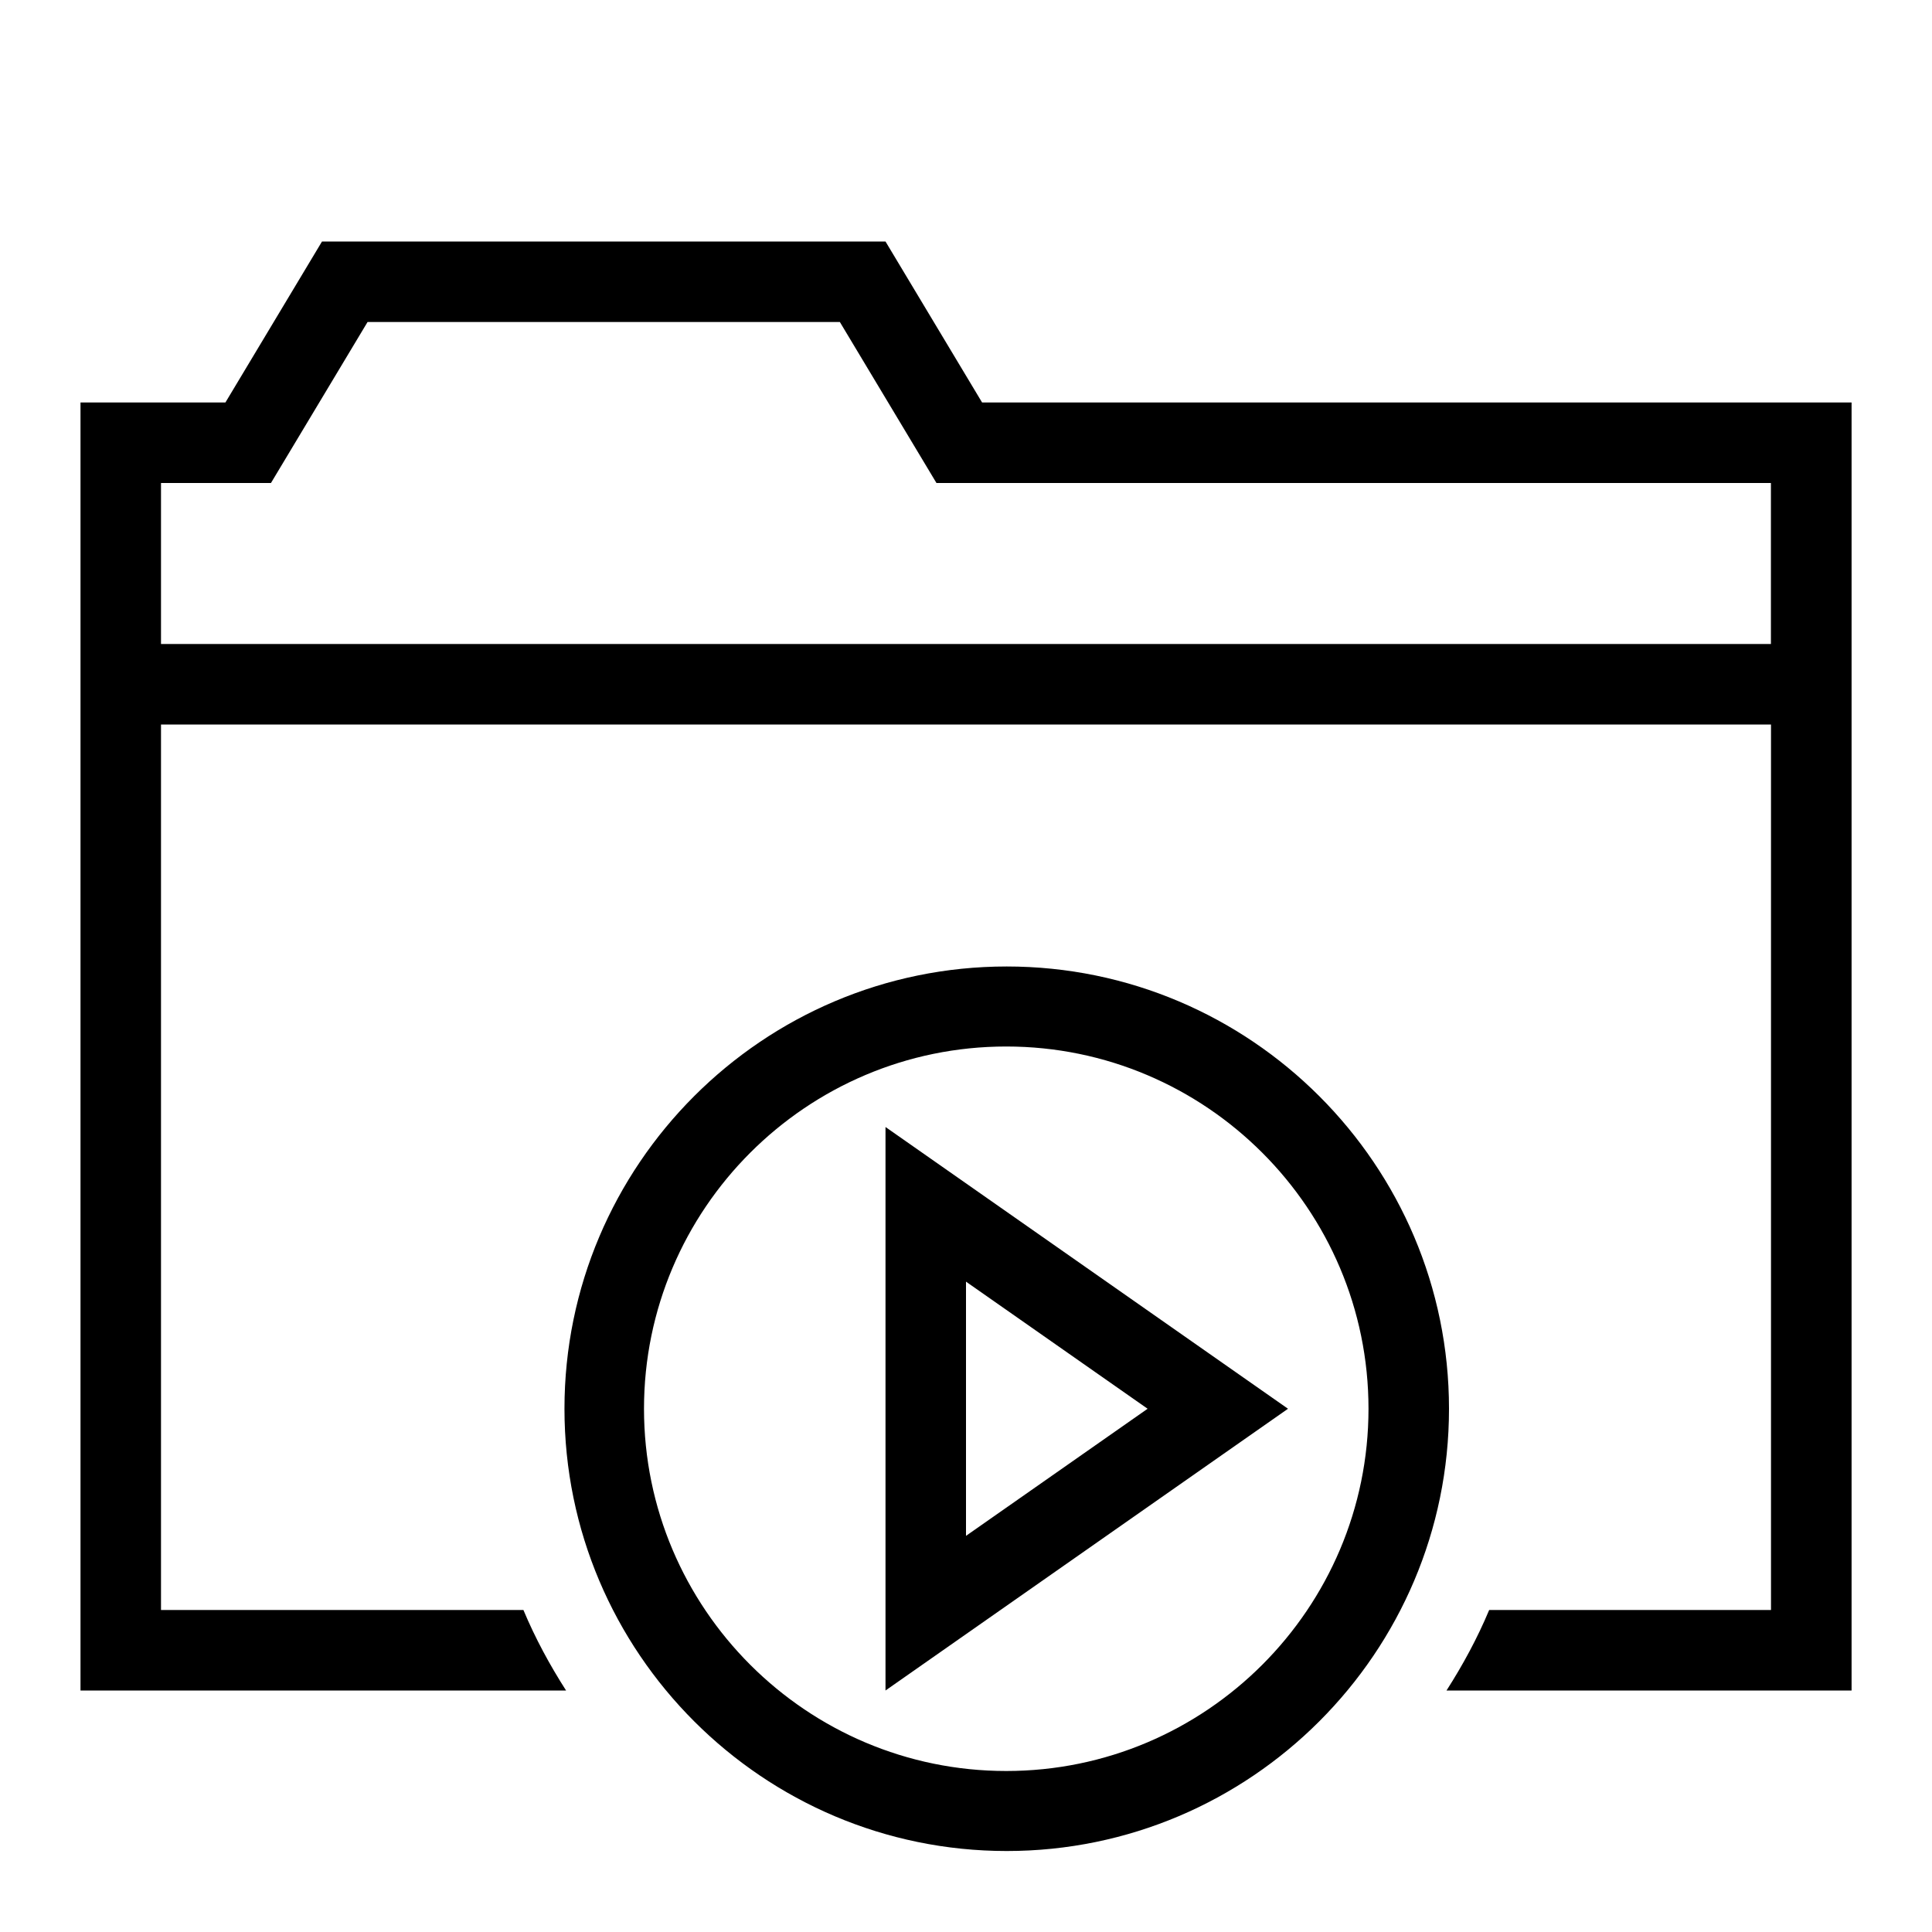
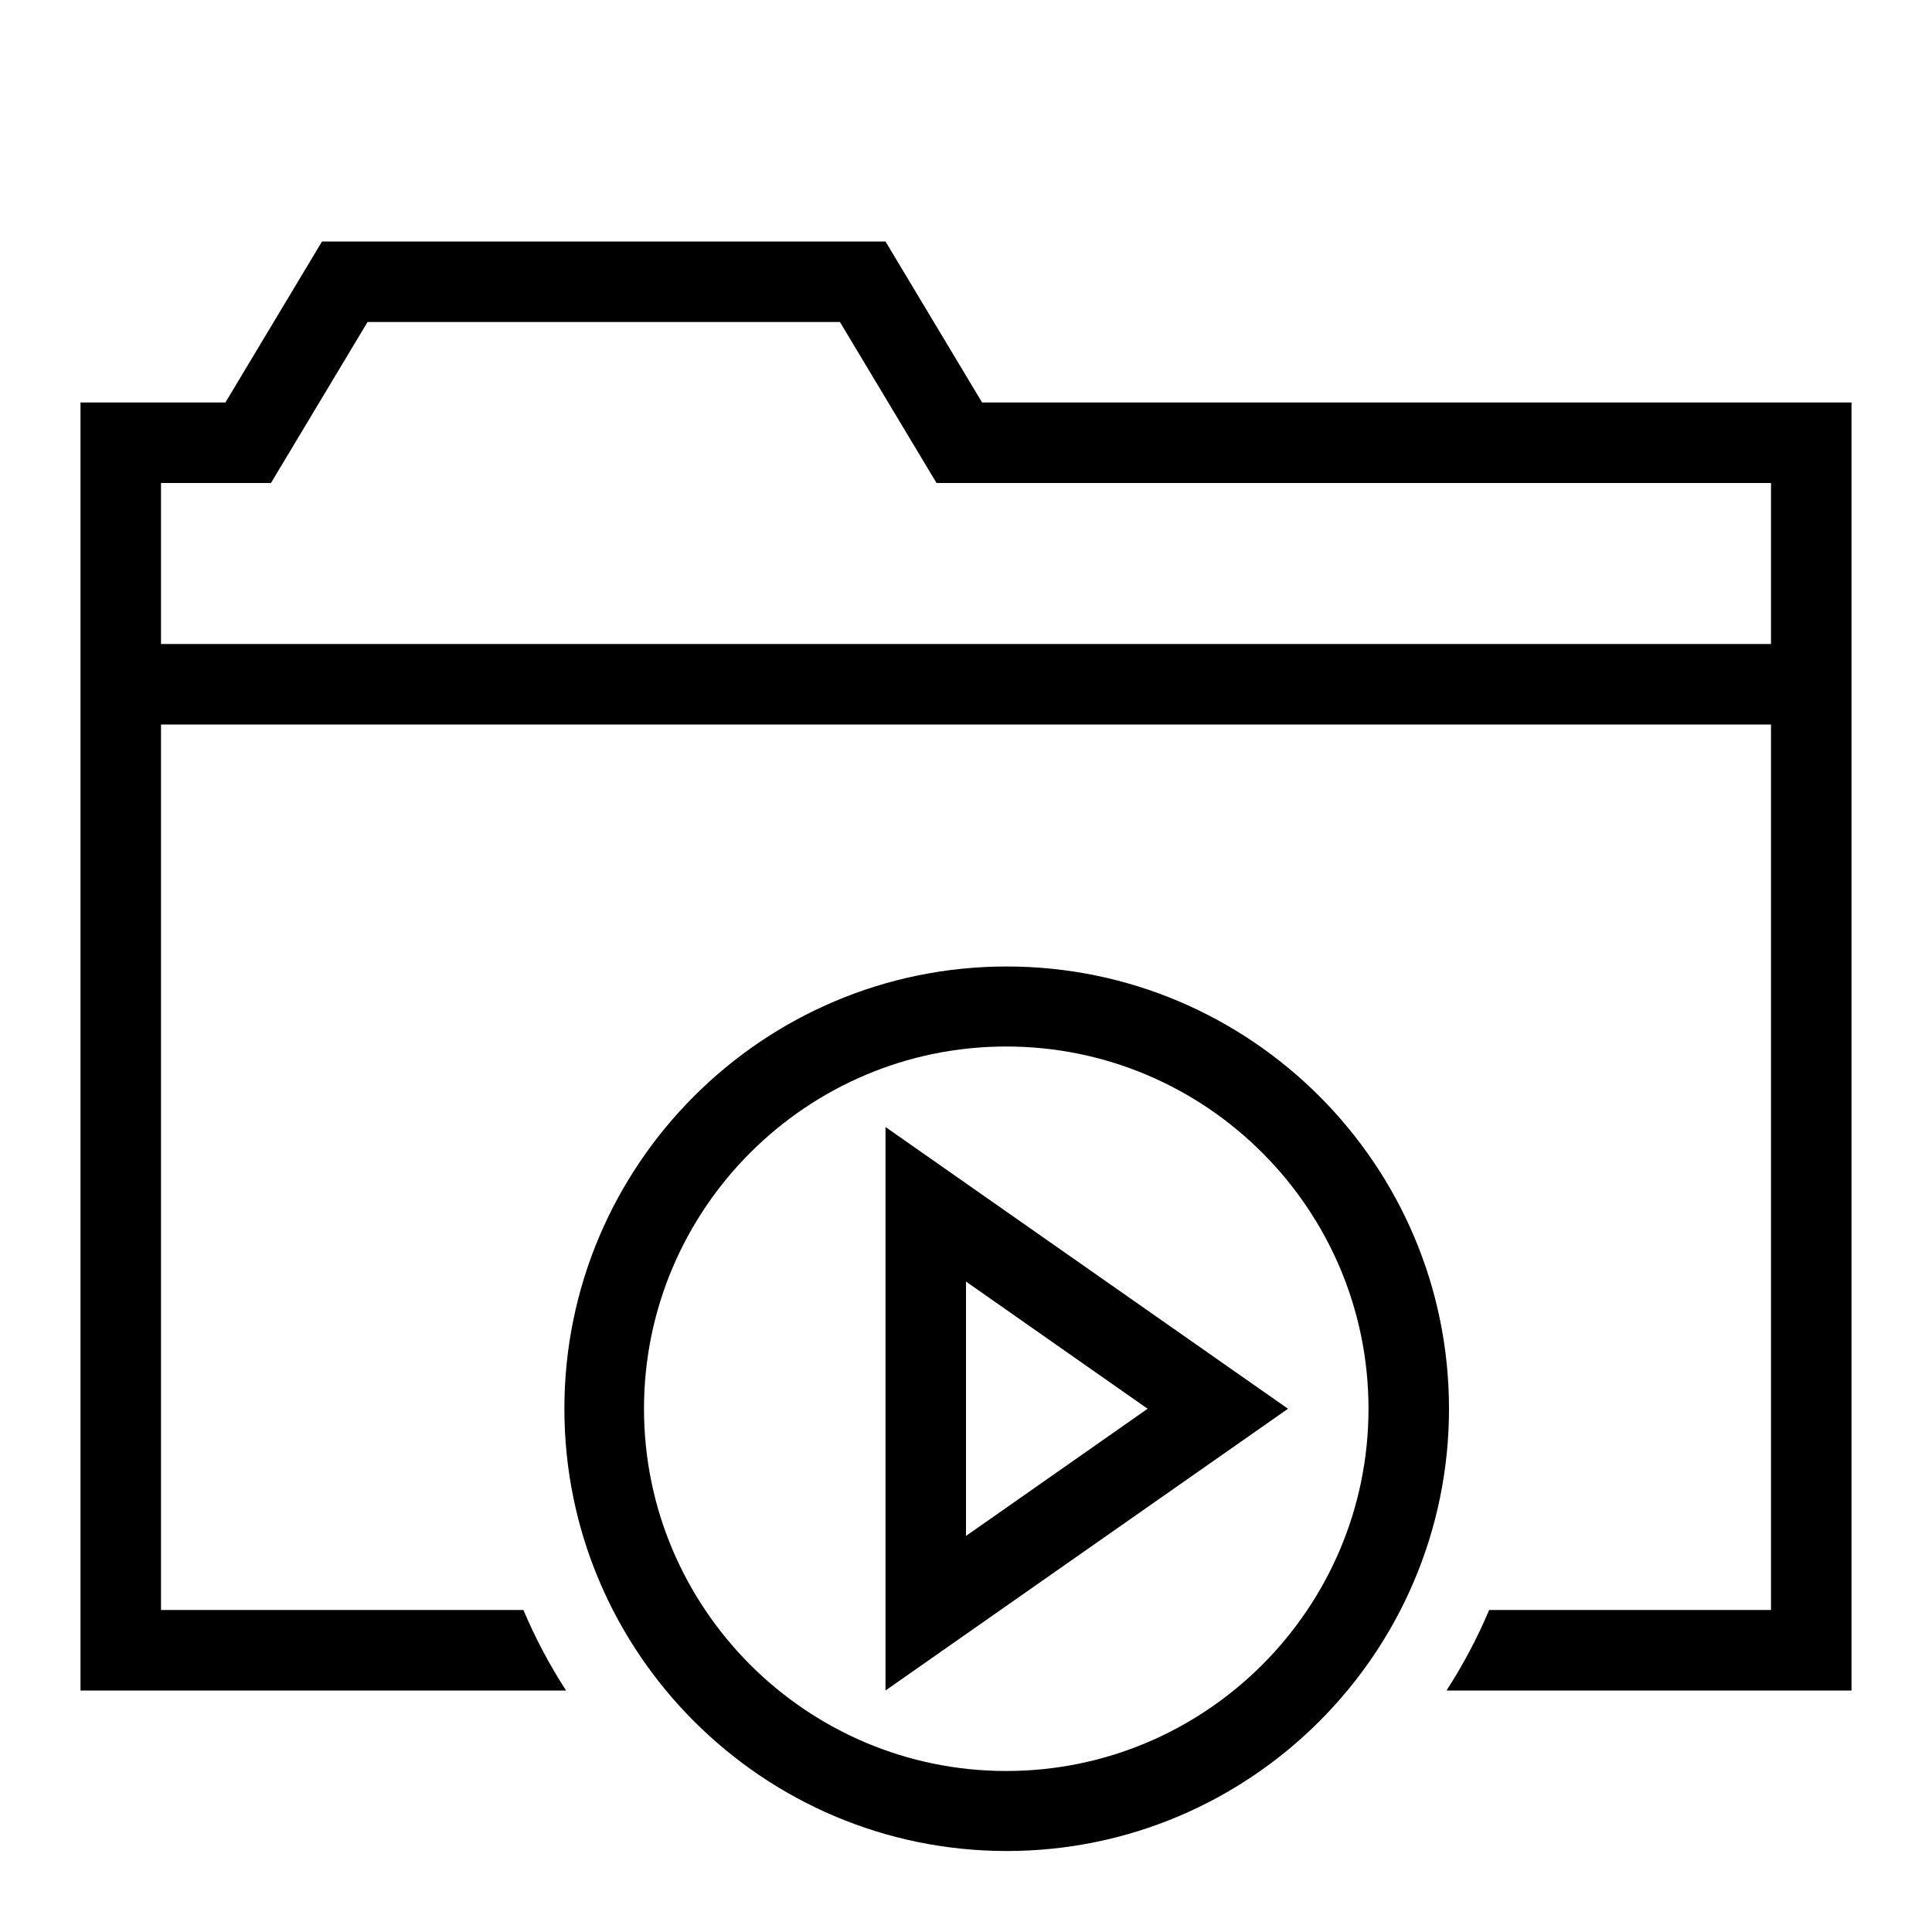
- <svg xmlns="http://www.w3.org/2000/svg" id="icons" viewBox="0 0 24 24">
-   <defs>
-     <style>.cls-1{fill:none;}.cls-1,.cls-2{stroke-width:0px;}</style>
-   </defs>
-   <rect class="cls-1" width="24" height="24" />
-   <path class="cls-2" d="m12.2,5l-1.2-2h-7l-1.2,2h-1.8v16h6.032c-.203-.317-.383-.649-.53-1H2v-11h20v11h-3.501c-.147.351-.327.683-.53,1h5.032V5h-10.8Zm9.8,3H2v-2h1.366l1.2-2h5.867l1.2,2h10.366v2Zm-9.494,4.006c-3.03,0-5.494,2.465-5.494,5.494s2.465,5.494,5.494,5.494,5.494-2.465,5.494-5.494-2.465-5.494-5.494-5.494Zm-.006,9.994c-2.481,0-4.5-2.019-4.5-4.5s2.019-4.5,4.5-4.5,4.5,2.019,4.5,4.5-2.019,4.5-4.5,4.5Zm-1.5-8v7l5-3.5-5-3.5Zm1,1.921l2.256,1.579-2.256,1.579v-3.158Z" />
+ <svg xmlns="http://www.w3.org/2000/svg" viewBox="0 0 24 24">
+   <path stroke-width="0" fill="none" d="M0 0h24v24H0z" />
+   <path d="M12.2 5L11 3H4L2.8 5H1v16h6.032a6.479 6.479 0 0 1-.53-1H2V9h20v11h-3.501a6.48 6.48 0 0 1-.53 1H23V5H12.2zM22 8H2V6h1.366l1.2-2h5.868l1.2 2H22v2zm-9.494 4.006c-3.03 0-5.495 2.464-5.495 5.494s2.465 5.494 5.495 5.494S18 20.53 18 17.5s-2.465-5.494-5.494-5.494zM12.5 22C10.019 22 8 19.981 8 17.5s2.019-4.5 4.5-4.5 4.5 2.019 4.5 4.5-2.019 4.5-4.5 4.5zM11 14v7l5-3.5-5-3.5zm1 1.92l2.256 1.58L12 19.08v-3.16z" stroke-width="0" />
</svg>
